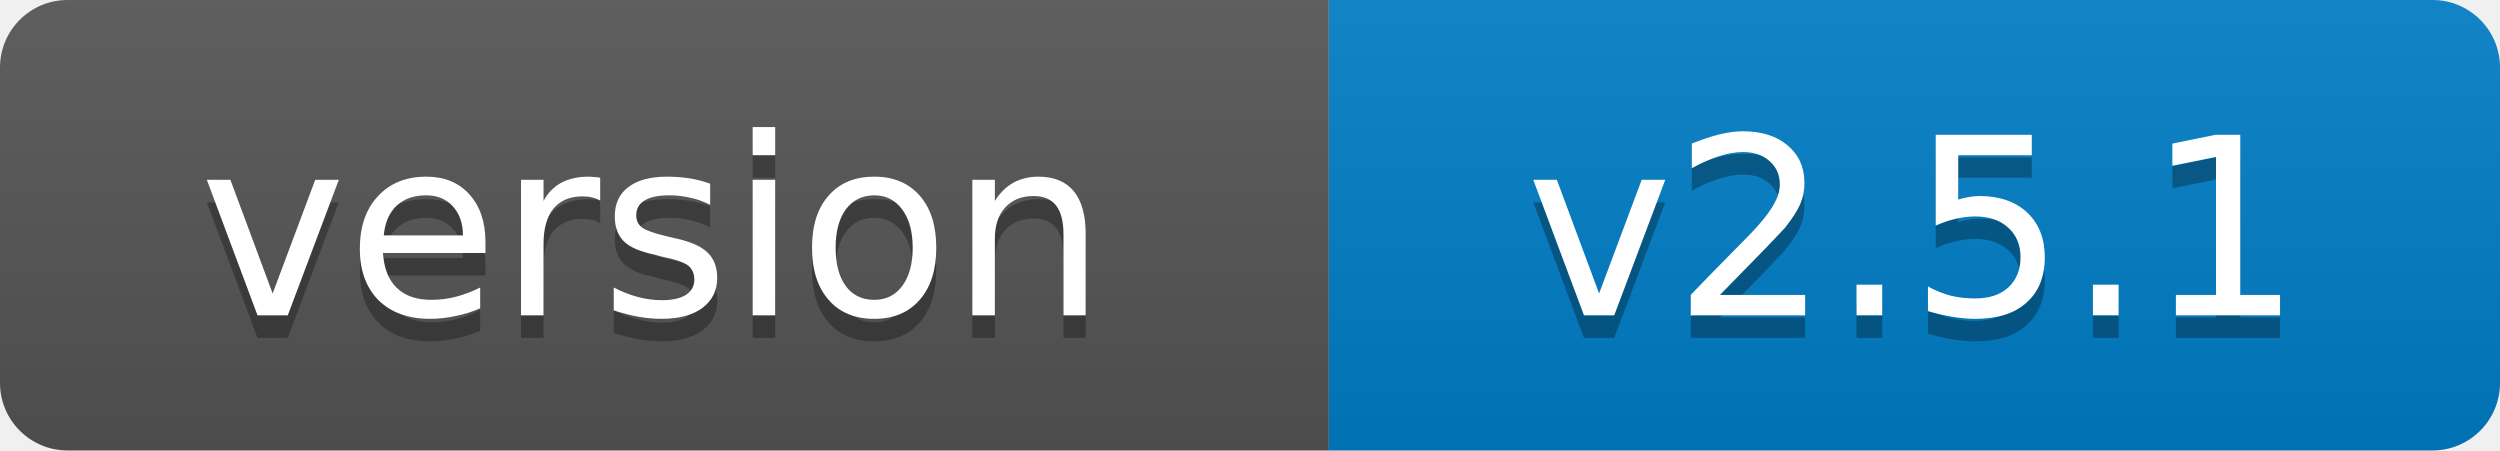
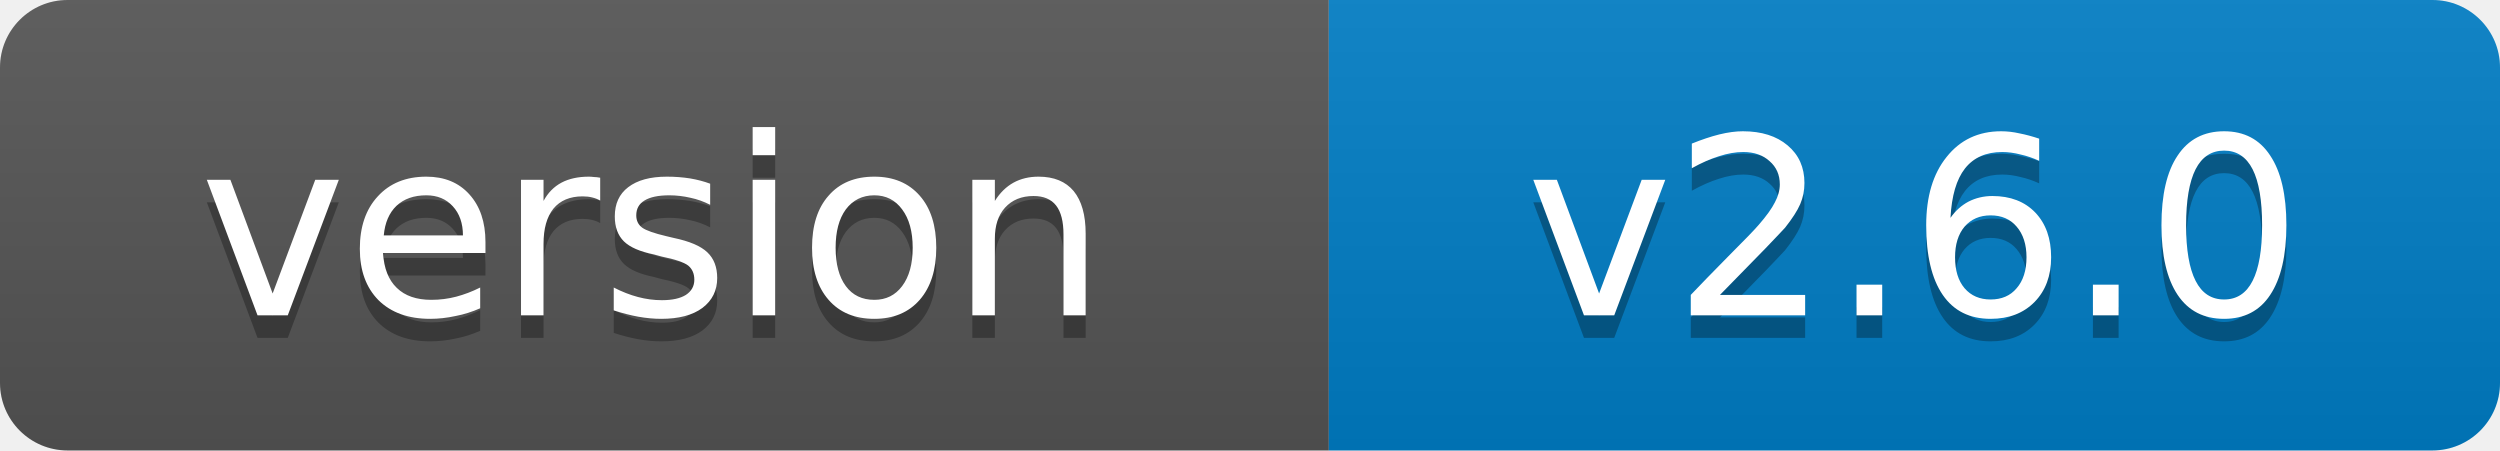
- <svg xmlns="http://www.w3.org/2000/svg" width="111" height="20" role="img" aria-label="version: v2.5.1">
+ <svg xmlns="http://www.w3.org/2000/svg" width="111" height="20" role="img" aria-label="version: v2.6.0">
  <linearGradient id="s" x2="0" y2="100%">
    <stop offset="0" stop-color="#bbb" stop-opacity=".1" />
    <stop offset="1" stop-opacity=".1" />
  </linearGradient>
  <clipPath id="r">
    <rect width="111" height="20" rx="3" fill="#fff" />
  </clipPath>
  <g clip-path="url(#r)">
    <rect width="59" height="20" fill="#555" />
    <rect x="59" width="52" height="20" fill="#007ec6" />
    <rect width="111" height="20" fill="url(#s)" />
  </g>
  <g fill="#fff" text-anchor="middle" font-family="Verdana,Geneva,DejaVu Sans,sans-serif" font-size="11">
    <text x="29" y="15" fill="#010101" fill-opacity=".3">version</text>
    <text x="29" y="14">version</text>
-     <text x="85" y="15" fill="#010101" fill-opacity=".3">v2.5.1</text>
-     <text x="85" y="14">v2.5.1</text>
+     <text x="85" y="15" fill="#010101" fill-opacity=".3">v2.6.0</text>
+     <text x="85" y="14">v2.6.0</text>
  </g>
</svg>
